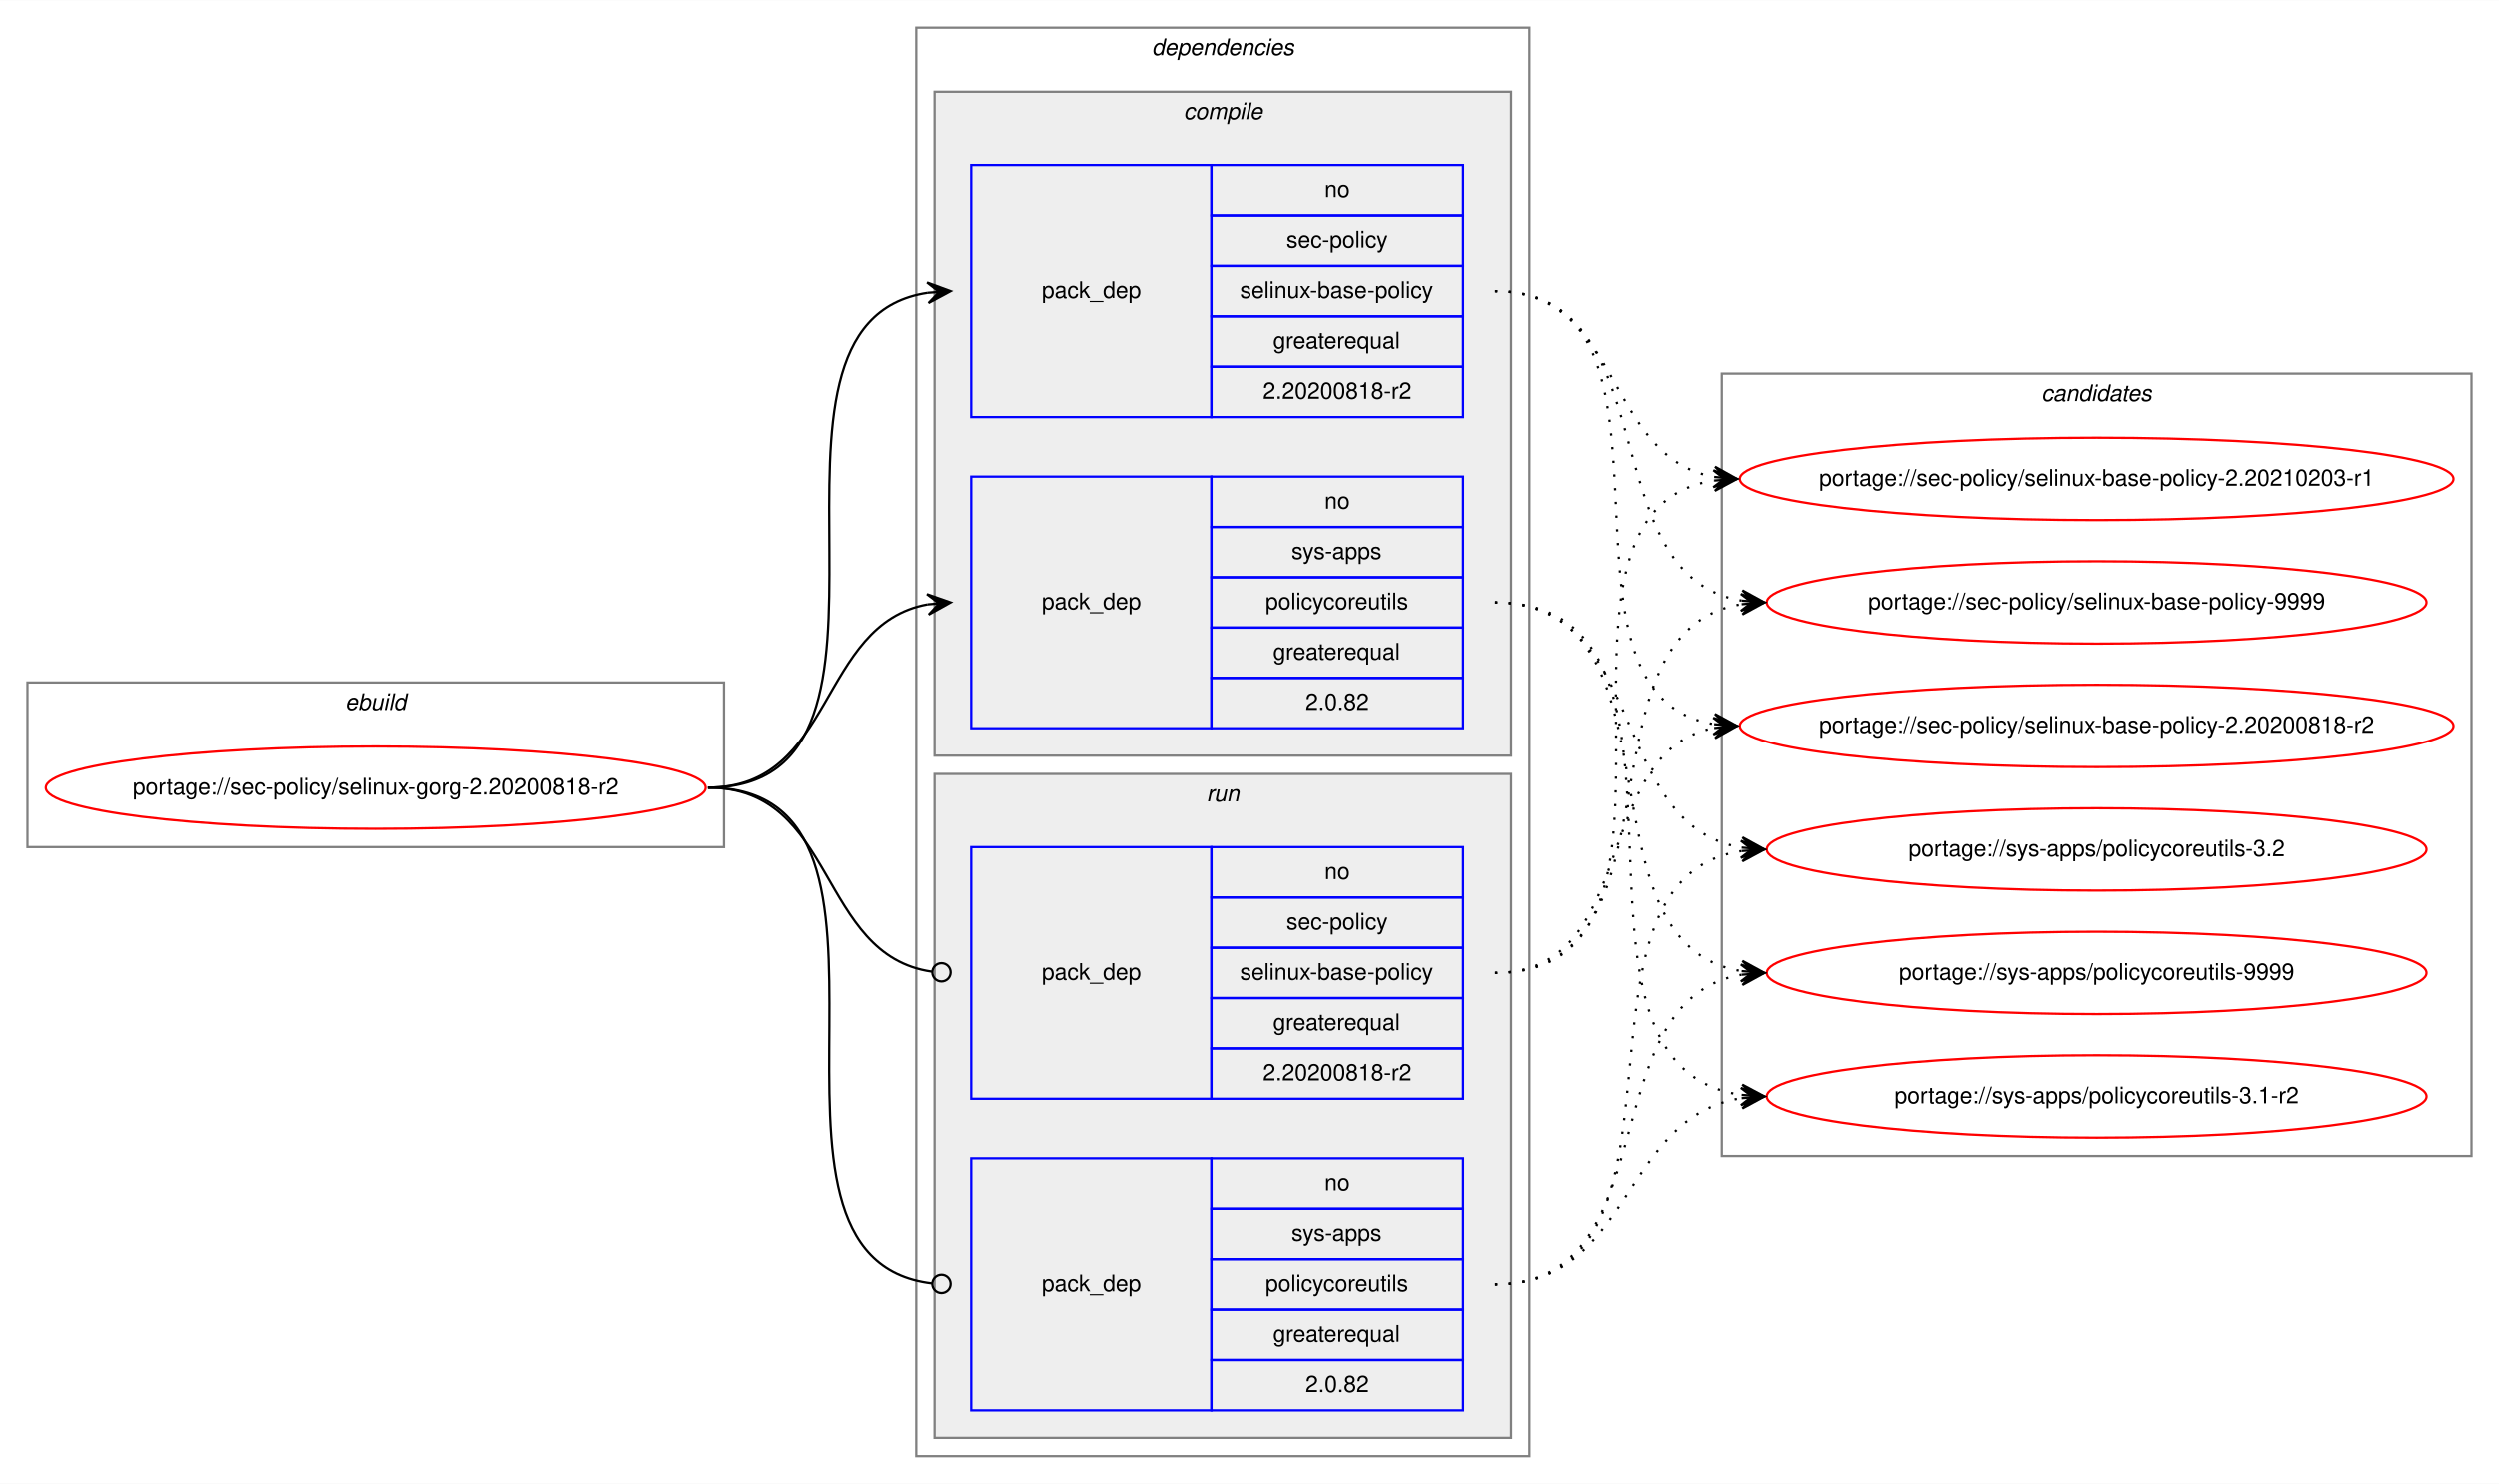
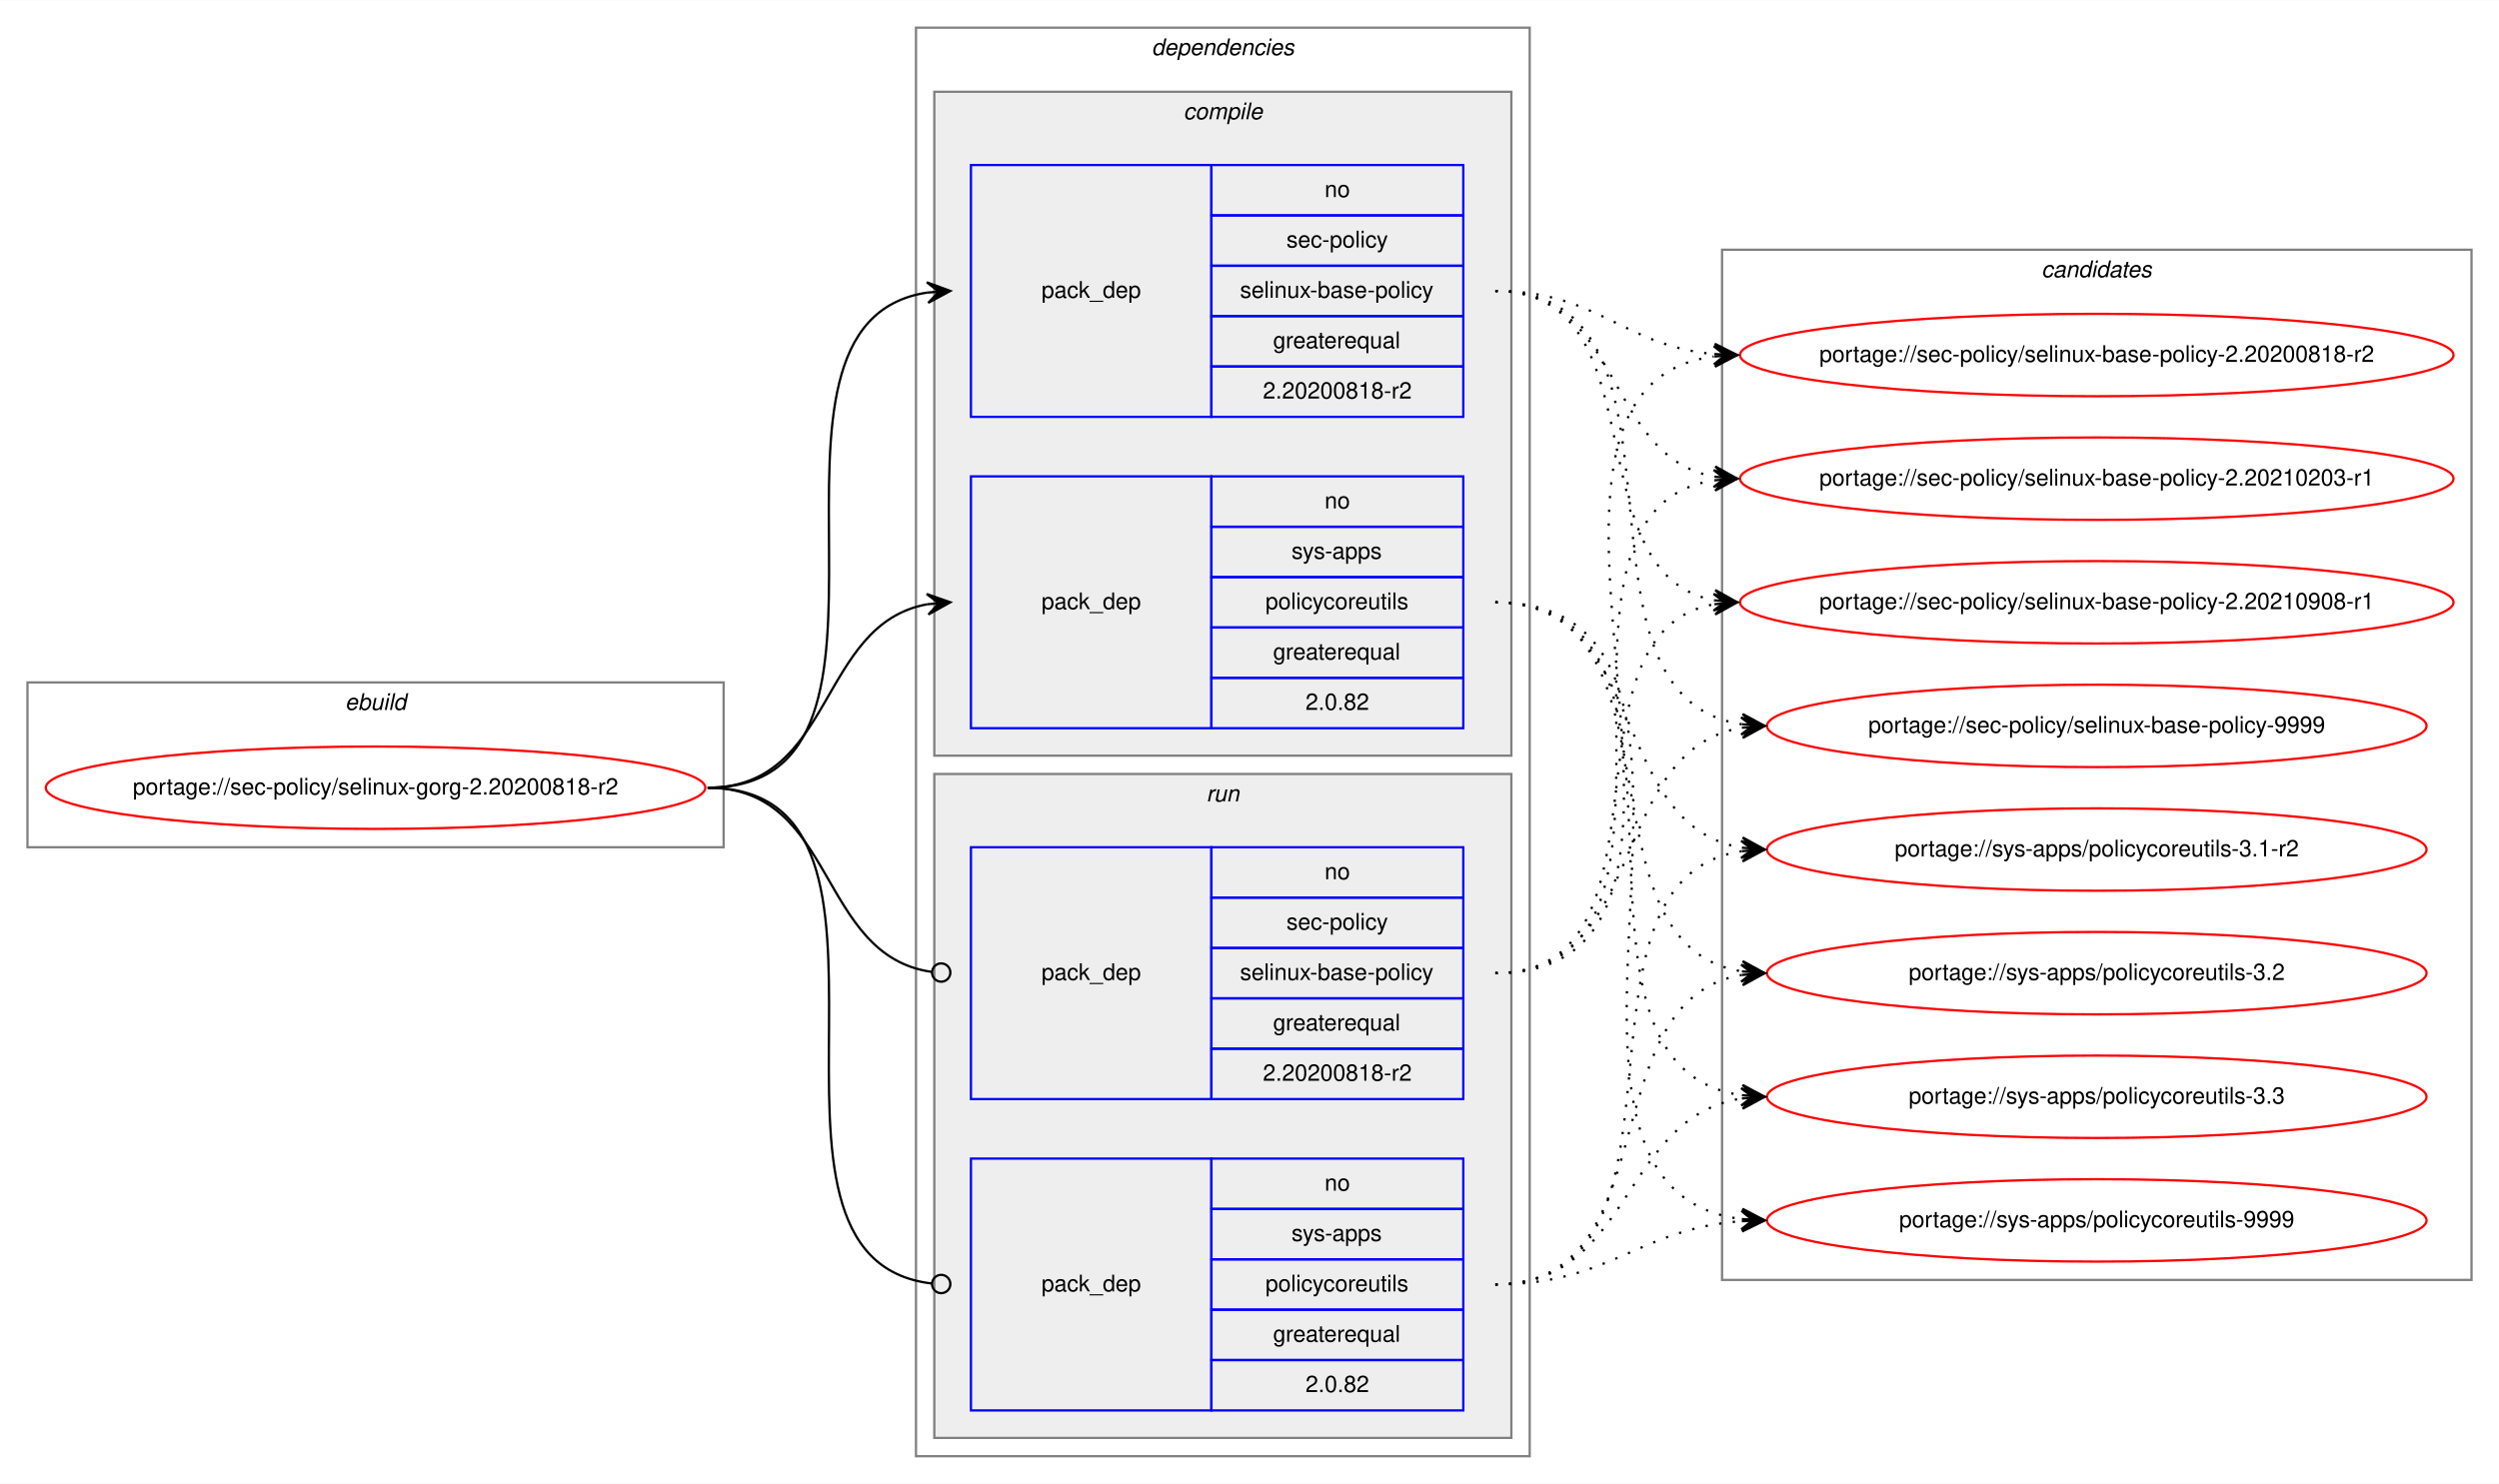
<svg xmlns="http://www.w3.org/2000/svg" xmlns:xlink="http://www.w3.org/1999/xlink" width="1091pt" height="648pt" viewBox="0.00 0.00 1091.28 648.00">
  <g id="graph0" class="graph" transform="scale(1 1) rotate(0) translate(4 644)">
    <polygon fill="white" stroke="transparent" points="-4,4 -4,-644 1087.28,-644 1087.28,4 -4,4" />
    <g id="clust1" class="cluster">
      <polygon fill="none" stroke="gray" points="8,-274 8,-346 312,-346 312,-274 8,-274" />
      <text text-anchor="start" x="146.66" y="-334" font-family="Helvetica,sans-Serif" font-style="italic" font-size="10.00">ebuild</text>
    </g>
    <g id="clust2" class="cluster">
      <polygon fill="none" stroke="gray" points="396,-8 396,-632 664,-632 664,-8 396,-8" />
      <text text-anchor="start" x="498.88" y="-620" font-family="Helvetica,sans-Serif" font-style="italic" font-size="10.00">dependencies</text>
    </g>
    <g id="clust3" class="cluster">
      <polygon fill="#eeeeee" stroke="gray" points="404,-314 404,-604 656,-604 656,-314 404,-314" />
      <text text-anchor="start" x="512.78" y="-592" font-family="Helvetica,sans-Serif" font-style="italic" font-size="10.00">compile</text>
    </g>
    <g id="clust7" class="cluster">
      <polygon fill="#eeeeee" stroke="gray" points="404,-16 404,-306 656,-306 656,-16 404,-16" />
      <text text-anchor="start" x="522.78" y="-294" font-family="Helvetica,sans-Serif" font-style="italic" font-size="10.00">run</text>
    </g>
    <g id="clust10" class="cluster">
-       <polygon fill="none" stroke="gray" points="748,-139 748,-481 1075.28,-481 1075.28,-139 748,-139" />
-       <text text-anchor="start" x="887.47" y="-469" font-family="Helvetica,sans-Serif" font-style="italic" font-size="10.00">candidates</text>
+       <polygon fill="none" stroke="gray" points="748,-85 748,-535 1075.28,-535 1075.28,-85 748,-85" />
+       <text text-anchor="start" x="887.47" y="-523" font-family="Helvetica,sans-Serif" font-style="italic" font-size="10.00">candidates</text>
    </g>
    <g id="node1" class="node">
      <g id="a_node1">
        <a xlink:href="../sec-policy/selinux-gorg-2.20200818-r2.svg" xlink:title="portage://sec-policy/selinux-gorg-2.20200818-r2">
          <ellipse fill="none" stroke="red" cx="160" cy="-300" rx="144" ry="18" />
          <text text-anchor="middle" x="160" y="-297" font-family="Helvetica,sans-Serif" font-size="10.00">portage://sec-policy/selinux-gorg-2.20200818-r2</text>
        </a>
      </g>
    </g>
    <g id="node2" class="node">
      <polygon fill="none" stroke="blue" points="420,-462 420,-572 525,-572 525,-462 420,-462" />
      <text text-anchor="start" x="450.82" y="-514" font-family="Helvetica,sans-Serif" font-size="10.00">pack_dep</text>
      <polygon fill="none" stroke="blue" points="525,-550 525,-572 635,-572 635,-550 525,-550" />
      <text text-anchor="start" x="574.44" y="-558" font-family="Helvetica,sans-Serif" font-size="10.00">no</text>
      <polygon fill="none" stroke="blue" points="525,-528 525,-550 635,-550 635,-528 525,-528" />
      <text text-anchor="start" x="557.78" y="-536" font-family="Helvetica,sans-Serif" font-size="10.00">sec-policy</text>
      <polygon fill="none" stroke="blue" points="525,-506 525,-528 635,-528 635,-506 525,-506" />
      <text text-anchor="start" x="537.5" y="-514" font-family="Helvetica,sans-Serif" font-size="10.00">selinux-base-policy</text>
      <polygon fill="none" stroke="blue" points="525,-484 525,-506 635,-506 635,-484 525,-484" />
      <text text-anchor="start" x="551.94" y="-492" font-family="Helvetica,sans-Serif" font-size="10.00">greaterequal</text>
      <polygon fill="none" stroke="blue" points="525,-462 525,-484 635,-484 635,-462 525,-462" />
      <text text-anchor="start" x="547.49" y="-470" font-family="Helvetica,sans-Serif" font-size="10.00">2.20200818-r2</text>
    </g>
    <g id="edge1" class="edge">
      <path fill="none" stroke="black" d="M305,-300C408.77,-300 310.64,-502.83 401.01,-516.3" />
      <polygon fill="black" stroke="black" points="411,-517 400.71,-520.79 406.01,-516.65 401.02,-516.3 401.02,-516.3 401.02,-516.3 406.01,-516.65 401.34,-511.81 411,-517 411,-517" />
    </g>
    <g id="node3" class="node">
      <polygon fill="none" stroke="blue" points="420,-326 420,-436 525,-436 525,-326 420,-326" />
      <text text-anchor="start" x="450.82" y="-378" font-family="Helvetica,sans-Serif" font-size="10.00">pack_dep</text>
      <polygon fill="none" stroke="blue" points="525,-414 525,-436 635,-436 635,-414 525,-414" />
      <text text-anchor="start" x="574.44" y="-422" font-family="Helvetica,sans-Serif" font-size="10.00">no</text>
      <polygon fill="none" stroke="blue" points="525,-392 525,-414 635,-414 635,-392 525,-392" />
      <text text-anchor="start" x="560" y="-400" font-family="Helvetica,sans-Serif" font-size="10.00">sys-apps</text>
      <polygon fill="none" stroke="blue" points="525,-370 525,-392 635,-392 635,-370 525,-370" />
      <text text-anchor="start" x="548.61" y="-378" font-family="Helvetica,sans-Serif" font-size="10.00">policycoreutils</text>
      <polygon fill="none" stroke="blue" points="525,-348 525,-370 635,-370 635,-348 525,-348" />
      <text text-anchor="start" x="551.94" y="-356" font-family="Helvetica,sans-Serif" font-size="10.00">greaterequal</text>
      <polygon fill="none" stroke="blue" points="525,-326 525,-348 635,-348 635,-326 525,-326" />
      <text text-anchor="start" x="566.1" y="-334" font-family="Helvetica,sans-Serif" font-size="10.00">2.0.82</text>
    </g>
    <g id="edge2" class="edge">
      <path fill="none" stroke="black" d="M305,-300C360.7,-300 352.97,-371.49 400.99,-380.15" />
      <polygon fill="black" stroke="black" points="411,-381 400.65,-384.63 406.02,-380.57 401.04,-380.15 401.04,-380.15 401.04,-380.15 406.02,-380.57 401.42,-375.67 411,-381 411,-381" />
    </g>
    <g id="node4" class="node">
      <polygon fill="none" stroke="blue" points="420,-164 420,-274 525,-274 525,-164 420,-164" />
      <text text-anchor="start" x="450.82" y="-216" font-family="Helvetica,sans-Serif" font-size="10.00">pack_dep</text>
      <polygon fill="none" stroke="blue" points="525,-252 525,-274 635,-274 635,-252 525,-252" />
      <text text-anchor="start" x="574.44" y="-260" font-family="Helvetica,sans-Serif" font-size="10.00">no</text>
      <polygon fill="none" stroke="blue" points="525,-230 525,-252 635,-252 635,-230 525,-230" />
      <text text-anchor="start" x="557.78" y="-238" font-family="Helvetica,sans-Serif" font-size="10.00">sec-policy</text>
      <polygon fill="none" stroke="blue" points="525,-208 525,-230 635,-230 635,-208 525,-208" />
      <text text-anchor="start" x="537.5" y="-216" font-family="Helvetica,sans-Serif" font-size="10.00">selinux-base-policy</text>
      <polygon fill="none" stroke="blue" points="525,-186 525,-208 635,-208 635,-186 525,-186" />
      <text text-anchor="start" x="551.94" y="-194" font-family="Helvetica,sans-Serif" font-size="10.00">greaterequal</text>
      <polygon fill="none" stroke="blue" points="525,-164 525,-186 635,-186 635,-164 525,-164" />
      <text text-anchor="start" x="547.49" y="-172" font-family="Helvetica,sans-Serif" font-size="10.00">2.20200818-r2</text>
    </g>
    <g id="edge3" class="edge">
      <path fill="none" stroke="black" d="M305,-300C361.4,-300 352.77,-226.72 402.81,-219.56" />
      <ellipse fill="none" stroke="black" cx="407.01" cy="-219.27" rx="4" ry="4" />
    </g>
    <g id="node5" class="node">
      <polygon fill="none" stroke="blue" points="420,-28 420,-138 525,-138 525,-28 420,-28" />
      <text text-anchor="start" x="450.82" y="-80" font-family="Helvetica,sans-Serif" font-size="10.00">pack_dep</text>
      <polygon fill="none" stroke="blue" points="525,-116 525,-138 635,-138 635,-116 525,-116" />
      <text text-anchor="start" x="574.44" y="-124" font-family="Helvetica,sans-Serif" font-size="10.00">no</text>
      <polygon fill="none" stroke="blue" points="525,-94 525,-116 635,-116 635,-94 525,-94" />
      <text text-anchor="start" x="560" y="-102" font-family="Helvetica,sans-Serif" font-size="10.00">sys-apps</text>
      <polygon fill="none" stroke="blue" points="525,-72 525,-94 635,-94 635,-72 525,-72" />
      <text text-anchor="start" x="548.61" y="-80" font-family="Helvetica,sans-Serif" font-size="10.00">policycoreutils</text>
      <polygon fill="none" stroke="blue" points="525,-50 525,-72 635,-72 635,-50 525,-50" />
      <text text-anchor="start" x="551.94" y="-58" font-family="Helvetica,sans-Serif" font-size="10.00">greaterequal</text>
      <polygon fill="none" stroke="blue" points="525,-28 525,-50 635,-50 635,-28 525,-28" />
      <text text-anchor="start" x="566.1" y="-36" font-family="Helvetica,sans-Serif" font-size="10.00">2.0.82</text>
    </g>
    <g id="edge4" class="edge">
      <path fill="none" stroke="black" d="M305,-300C409.51,-300 309.24,-94.29 402.95,-83.44" />
      <ellipse fill="none" stroke="black" cx="407.01" cy="-83.22" rx="4" ry="4" />
    </g>
    <g id="node6" class="node">
      <g id="a_node6">
        <a xlink:href="../sec-policy/selinux-base-policy-2.20200818-r2.svg" xlink:title="portage://sec-policy/selinux-base-policy-2.20200818-r2">
-           <ellipse fill="none" stroke="red" cx="911.64" cy="-327" rx="155.78" ry="18" />
-           <text text-anchor="middle" x="911.64" y="-324" font-family="Helvetica,sans-Serif" font-size="10.00">portage://sec-policy/selinux-base-policy-2.20200818-r2</text>
+           <ellipse fill="none" stroke="red" cx="911.64" cy="-489" rx="155.78" ry="18" />
+           <text text-anchor="middle" x="911.64" y="-486" font-family="Helvetica,sans-Serif" font-size="10.00">portage://sec-policy/selinux-base-policy-2.20200818-r2</text>
        </a>
      </g>
    </g>
    <g id="edge5" class="edge">
-       <path fill="none" stroke="black" stroke-dasharray="1,5" d="M649,-517C742.03,-517 664.27,-340.84 744.63,-327.77" />
-       <polygon fill="black" stroke="black" points="754.64,-327 745.01,-332.25 749.66,-327.38 744.67,-327.76 744.67,-327.76 744.67,-327.76 749.66,-327.38 744.33,-323.28 754.64,-327 754.64,-327" />
+       <path fill="none" stroke="black" stroke-dasharray="1,5" d="M649,-517C693.97,-517 704.59,-493 744.46,-489.44" />
+       <polygon fill="black" stroke="black" points="754.64,-489 744.84,-493.93 749.65,-489.22 744.65,-489.43 744.65,-489.43 744.65,-489.43 749.65,-489.22 744.46,-484.94 754.64,-489 754.64,-489" />
    </g>
    <g id="node7" class="node">
      <g id="a_node7">
        <a xlink:href="../sec-policy/selinux-base-policy-2.20210203-r1.svg" xlink:title="portage://sec-policy/selinux-base-policy-2.20210203-r1">
          <ellipse fill="none" stroke="red" cx="911.64" cy="-435" rx="155.78" ry="18" />
          <text text-anchor="middle" x="911.64" y="-432" font-family="Helvetica,sans-Serif" font-size="10.00">portage://sec-policy/selinux-base-policy-2.20210203-r1</text>
        </a>
      </g>
    </g>
    <g id="edge6" class="edge">
      <path fill="none" stroke="black" stroke-dasharray="1,5" d="M649,-517C704.84,-517 696.54,-444.63 744.61,-435.87" />
      <polygon fill="black" stroke="black" points="754.64,-435 745.07,-440.34 749.66,-435.43 744.68,-435.86 744.68,-435.86 744.68,-435.86 749.66,-435.43 744.29,-431.38 754.64,-435 754.64,-435" />
    </g>
    <g id="node8" class="node">
      <g id="a_node8">
-         <a xlink:href="../sec-policy/selinux-base-policy-9999.svg" xlink:title="portage://sec-policy/selinux-base-policy-9999">
-           <ellipse fill="none" stroke="red" cx="911.64" cy="-381" rx="144" ry="18" />
-           <text text-anchor="middle" x="911.64" y="-378" font-family="Helvetica,sans-Serif" font-size="10.00">portage://sec-policy/selinux-base-policy-9999</text>
+         <a xlink:href="../sec-policy/selinux-base-policy-2.20210908-r1.svg" xlink:title="portage://sec-policy/selinux-base-policy-2.20210908-r1">
+           <ellipse fill="none" stroke="red" cx="911.64" cy="-381" rx="155.78" ry="18" />
+           <text text-anchor="middle" x="911.64" y="-378" font-family="Helvetica,sans-Serif" font-size="10.00">portage://sec-policy/selinux-base-policy-2.20210908-r1</text>
        </a>
      </g>
    </g>
    <g id="edge7" class="edge">
-       <path fill="none" stroke="black" stroke-dasharray="1,5" d="M649,-517C725.33,-517 690.27,-392.94 756.59,-381.8" />
-       <polygon fill="black" stroke="black" points="766.64,-381 757.03,-386.28 761.66,-381.4 756.67,-381.79 756.67,-381.79 756.67,-381.79 761.66,-381.4 756.32,-377.31 766.64,-381 766.64,-381" />
+       <path fill="none" stroke="black" stroke-dasharray="1,5" d="M649,-517C721.95,-517 682.28,-393.45 744.67,-381.87" />
+       <polygon fill="black" stroke="black" points="754.64,-381 745.07,-386.35 749.66,-381.43 744.68,-381.87 744.68,-381.87 744.68,-381.87 749.66,-381.43 744.29,-377.38 754.64,-381 754.64,-381" />
    </g>
    <g id="node9" class="node">
      <g id="a_node9">
-         <a xlink:href="../sys-apps/policycoreutils-3.1-r2.svg" xlink:title="portage://sys-apps/policycoreutils-3.1-r2">
-           <ellipse fill="none" stroke="red" cx="911.64" cy="-165" rx="144" ry="18" />
-           <text text-anchor="middle" x="911.64" y="-162" font-family="Helvetica,sans-Serif" font-size="10.00">portage://sys-apps/policycoreutils-3.1-r2</text>
+         <a xlink:href="../sec-policy/selinux-base-policy-9999.svg" xlink:title="portage://sec-policy/selinux-base-policy-9999">
+           <ellipse fill="none" stroke="red" cx="911.64" cy="-327" rx="144" ry="18" />
+           <text text-anchor="middle" x="911.64" y="-324" font-family="Helvetica,sans-Serif" font-size="10.00">portage://sec-policy/selinux-base-policy-9999</text>
        </a>
      </g>
    </g>
    <g id="edge8" class="edge">
-       <path fill="none" stroke="black" stroke-dasharray="1,5" d="M649,-381C754.69,-381 663.8,-179.11 756.43,-165.7" />
-       <polygon fill="black" stroke="black" points="766.64,-165 756.97,-170.17 761.65,-165.34 756.66,-165.68 756.66,-165.68 756.66,-165.68 761.65,-165.34 756.36,-161.19 766.64,-165 766.64,-165" />
+       <path fill="none" stroke="black" stroke-dasharray="1,5" d="M649,-517C744.73,-517 672.94,-340.48 756.56,-327.73" />
+       <polygon fill="black" stroke="black" points="766.64,-327 756.99,-332.21 761.65,-327.36 756.67,-327.72 756.67,-327.72 756.67,-327.72 761.65,-327.36 756.34,-323.23 766.64,-327 766.64,-327" />
    </g>
    <g id="node10" class="node">
      <g id="a_node10">
-         <a xlink:href="../sys-apps/policycoreutils-3.2.svg" xlink:title="portage://sys-apps/policycoreutils-3.2">
+         <a xlink:href="../sys-apps/policycoreutils-3.1-r2.svg" xlink:title="portage://sys-apps/policycoreutils-3.1-r2">
          <ellipse fill="none" stroke="red" cx="911.64" cy="-273" rx="144" ry="18" />
-           <text text-anchor="middle" x="911.64" y="-270" font-family="Helvetica,sans-Serif" font-size="10.00">portage://sys-apps/policycoreutils-3.2</text>
+           <text text-anchor="middle" x="911.64" y="-270" font-family="Helvetica,sans-Serif" font-size="10.00">portage://sys-apps/policycoreutils-3.1-r2</text>
        </a>
      </g>
    </g>
    <g id="edge9" class="edge">
      <path fill="none" stroke="black" stroke-dasharray="1,5" d="M649,-381C716.37,-381 697.89,-283.69 756.54,-273.81" />
      <polygon fill="black" stroke="black" points="766.64,-273 757.03,-278.28 761.66,-273.4 756.67,-273.8 756.67,-273.8 756.67,-273.8 761.66,-273.4 756.31,-269.31 766.64,-273 766.64,-273" />
    </g>
    <g id="node11" class="node">
      <g id="a_node11">
-         <a xlink:href="../sys-apps/policycoreutils-9999.svg" xlink:title="portage://sys-apps/policycoreutils-9999">
+         <a xlink:href="../sys-apps/policycoreutils-3.2.svg" xlink:title="portage://sys-apps/policycoreutils-3.2">
          <ellipse fill="none" stroke="red" cx="911.64" cy="-219" rx="144" ry="18" />
-           <text text-anchor="middle" x="911.64" y="-216" font-family="Helvetica,sans-Serif" font-size="10.00">portage://sys-apps/policycoreutils-9999</text>
+           <text text-anchor="middle" x="911.64" y="-216" font-family="Helvetica,sans-Serif" font-size="10.00">portage://sys-apps/policycoreutils-3.2</text>
        </a>
      </g>
    </g>
    <g id="edge10" class="edge">
      <path fill="none" stroke="black" stroke-dasharray="1,5" d="M649,-381C734.33,-381 682.36,-232.02 756.43,-219.8" />
      <polygon fill="black" stroke="black" points="766.64,-219 757.02,-224.26 761.66,-219.39 756.67,-219.78 756.67,-219.78 756.67,-219.78 761.66,-219.39 756.32,-215.29 766.64,-219 766.64,-219" />
    </g>
+     <g id="node12" class="node">
+       <g id="a_node12">
+         <a xlink:href="../sys-apps/policycoreutils-3.3.svg" xlink:title="portage://sys-apps/policycoreutils-3.3">
+           <ellipse fill="none" stroke="red" cx="911.64" cy="-165" rx="144" ry="18" />
+           <text text-anchor="middle" x="911.64" y="-162" font-family="Helvetica,sans-Serif" font-size="10.00">portage://sys-apps/policycoreutils-3.3</text>
+         </a>
+       </g>
+     </g>
    <g id="edge11" class="edge">
-       <path fill="none" stroke="black" stroke-dasharray="1,5" d="M649,-219C712.47,-219 690.34,-315.51 744.45,-326.07" />
-       <polygon fill="black" stroke="black" points="754.64,-327 744.27,-330.57 749.66,-326.54 744.68,-326.09 744.68,-326.09 744.68,-326.09 749.66,-326.54 745.09,-321.61 754.64,-327 754.64,-327" />
+       <path fill="none" stroke="black" stroke-dasharray="1,5" d="M649,-381C754.69,-381 663.8,-179.11 756.43,-165.7" />
+       <polygon fill="black" stroke="black" points="766.64,-165 756.97,-170.17 761.65,-165.34 756.66,-165.68 756.66,-165.68 756.66,-165.68 761.65,-165.34 756.36,-161.19 766.64,-165 766.64,-165" />
+     </g>
+     <g id="node13" class="node">
+       <g id="a_node13">
+         <a xlink:href="../sys-apps/policycoreutils-9999.svg" xlink:title="portage://sys-apps/policycoreutils-9999">
+           <ellipse fill="none" stroke="red" cx="911.64" cy="-111" rx="144" ry="18" />
+           <text text-anchor="middle" x="911.64" y="-108" font-family="Helvetica,sans-Serif" font-size="10.00">portage://sys-apps/policycoreutils-9999</text>
+         </a>
+       </g>
    </g>
    <g id="edge12" class="edge">
+       <path fill="none" stroke="black" stroke-dasharray="1,5" d="M649,-381C776.32,-381 643.42,-125.56 756.51,-111.59" />
+       <polygon fill="black" stroke="black" points="766.64,-111 756.92,-116.08 761.65,-111.29 756.66,-111.59 756.66,-111.59 756.66,-111.59 761.65,-111.29 756.39,-107.09 766.64,-111 766.64,-111" />
+     </g>
+     <g id="edge13" class="edge">
+       <path fill="none" stroke="black" stroke-dasharray="1,5" d="M649,-219C774.21,-219 634.17,-473.92 744.36,-488.36" />
+       <polygon fill="black" stroke="black" points="754.64,-489 744.38,-492.87 749.65,-488.69 744.66,-488.38 744.66,-488.38 744.66,-488.38 749.65,-488.69 744.94,-483.89 754.64,-489 754.64,-489" />
+     </g>
+     <g id="edge14" class="edge">
      <path fill="none" stroke="black" stroke-dasharray="1,5" d="M649,-219C752.21,-219 654.91,-420.49 744.42,-434.26" />
      <polygon fill="black" stroke="black" points="754.64,-435 744.34,-438.77 749.65,-434.64 744.67,-434.28 744.67,-434.28 744.67,-434.28 749.65,-434.64 744.99,-429.79 754.64,-435 754.64,-435" />
    </g>
-     <g id="edge13" class="edge">
-       <path fill="none" stroke="black" stroke-dasharray="1,5" d="M649,-219C734.33,-219 682.36,-367.98 756.43,-380.2" />
-       <polygon fill="black" stroke="black" points="766.64,-381 756.32,-384.71 761.66,-380.61 756.67,-380.22 756.67,-380.22 756.67,-380.22 761.66,-380.61 757.02,-375.74 766.64,-381 766.64,-381" />
-     </g>
-     <g id="edge14" class="edge">
+     <g id="edge15" class="edge">
+       <path fill="none" stroke="black" stroke-dasharray="1,5" d="M649,-219C731.26,-219 674.1,-367.38 744.38,-380.13" />
+       <polygon fill="black" stroke="black" points="754.64,-381 744.3,-384.64 749.66,-380.58 744.68,-380.15 744.68,-380.15 744.68,-380.15 749.66,-380.58 745.06,-375.67 754.64,-381 754.64,-381" />
+     </g>
+     <g id="edge16" class="edge">
+       <path fill="none" stroke="black" stroke-dasharray="1,5" d="M649,-219C716.37,-219 697.89,-316.31 756.54,-326.19" />
+       <polygon fill="black" stroke="black" points="766.64,-327 756.31,-330.69 761.66,-326.6 756.67,-326.2 756.67,-326.2 756.67,-326.2 761.66,-326.6 757.03,-321.72 766.64,-327 766.64,-327" />
+     </g>
+     <g id="edge17" class="edge">
+       <path fill="none" stroke="black" stroke-dasharray="1,5" d="M649,-83C744.73,-83 672.94,-259.52 756.56,-272.27" />
+       <polygon fill="black" stroke="black" points="766.64,-273 756.34,-276.77 761.65,-272.64 756.67,-272.28 756.67,-272.28 756.67,-272.28 761.65,-272.64 756.99,-267.79 766.64,-273 766.64,-273" />
+     </g>
+     <g id="edge18" class="edge">
+       <path fill="none" stroke="black" stroke-dasharray="1,5" d="M649,-83C725.33,-83 690.27,-207.06 756.59,-218.2" />
+       <polygon fill="black" stroke="black" points="766.64,-219 756.32,-222.69 761.66,-218.6 756.67,-218.21 756.67,-218.21 756.67,-218.21 761.66,-218.6 757.03,-213.72 766.64,-219 766.64,-219" />
+     </g>
+     <g id="edge19" class="edge">
      <path fill="none" stroke="black" stroke-dasharray="1,5" d="M649,-83C709.12,-83 703.79,-155.97 756.49,-164.24" />
      <polygon fill="black" stroke="black" points="766.64,-165 756.33,-168.74 761.66,-164.63 756.67,-164.25 756.67,-164.25 756.67,-164.25 761.66,-164.63 757,-159.77 766.64,-165 766.64,-165" />
    </g>
-     <g id="edge15" class="edge">
-       <path fill="none" stroke="black" stroke-dasharray="1,5" d="M649,-83C744.73,-83 672.94,-259.52 756.56,-272.27" />
-       <polygon fill="black" stroke="black" points="766.64,-273 756.34,-276.77 761.65,-272.64 756.67,-272.28 756.67,-272.28 756.67,-272.28 761.65,-272.64 756.99,-267.79 766.64,-273 766.64,-273" />
-     </g>
-     <g id="edge16" class="edge">
-       <path fill="none" stroke="black" stroke-dasharray="1,5" d="M649,-83C725.33,-83 690.27,-207.06 756.59,-218.2" />
-       <polygon fill="black" stroke="black" points="766.64,-219 756.32,-222.69 761.66,-218.6 756.67,-218.21 756.67,-218.21 756.67,-218.21 761.66,-218.6 757.03,-213.72 766.64,-219 766.64,-219" />
+     <g id="edge20" class="edge">
+       <path fill="none" stroke="black" stroke-dasharray="1,5" d="M649,-83C699.18,-83 711.36,-107.4 756.49,-110.65" />
+       <polygon fill="black" stroke="black" points="766.64,-111 756.49,-115.15 761.64,-110.83 756.65,-110.65 756.65,-110.65 756.65,-110.65 761.64,-110.83 756.8,-106.15 766.64,-111 766.64,-111" />
    </g>
  </g>
</svg>
